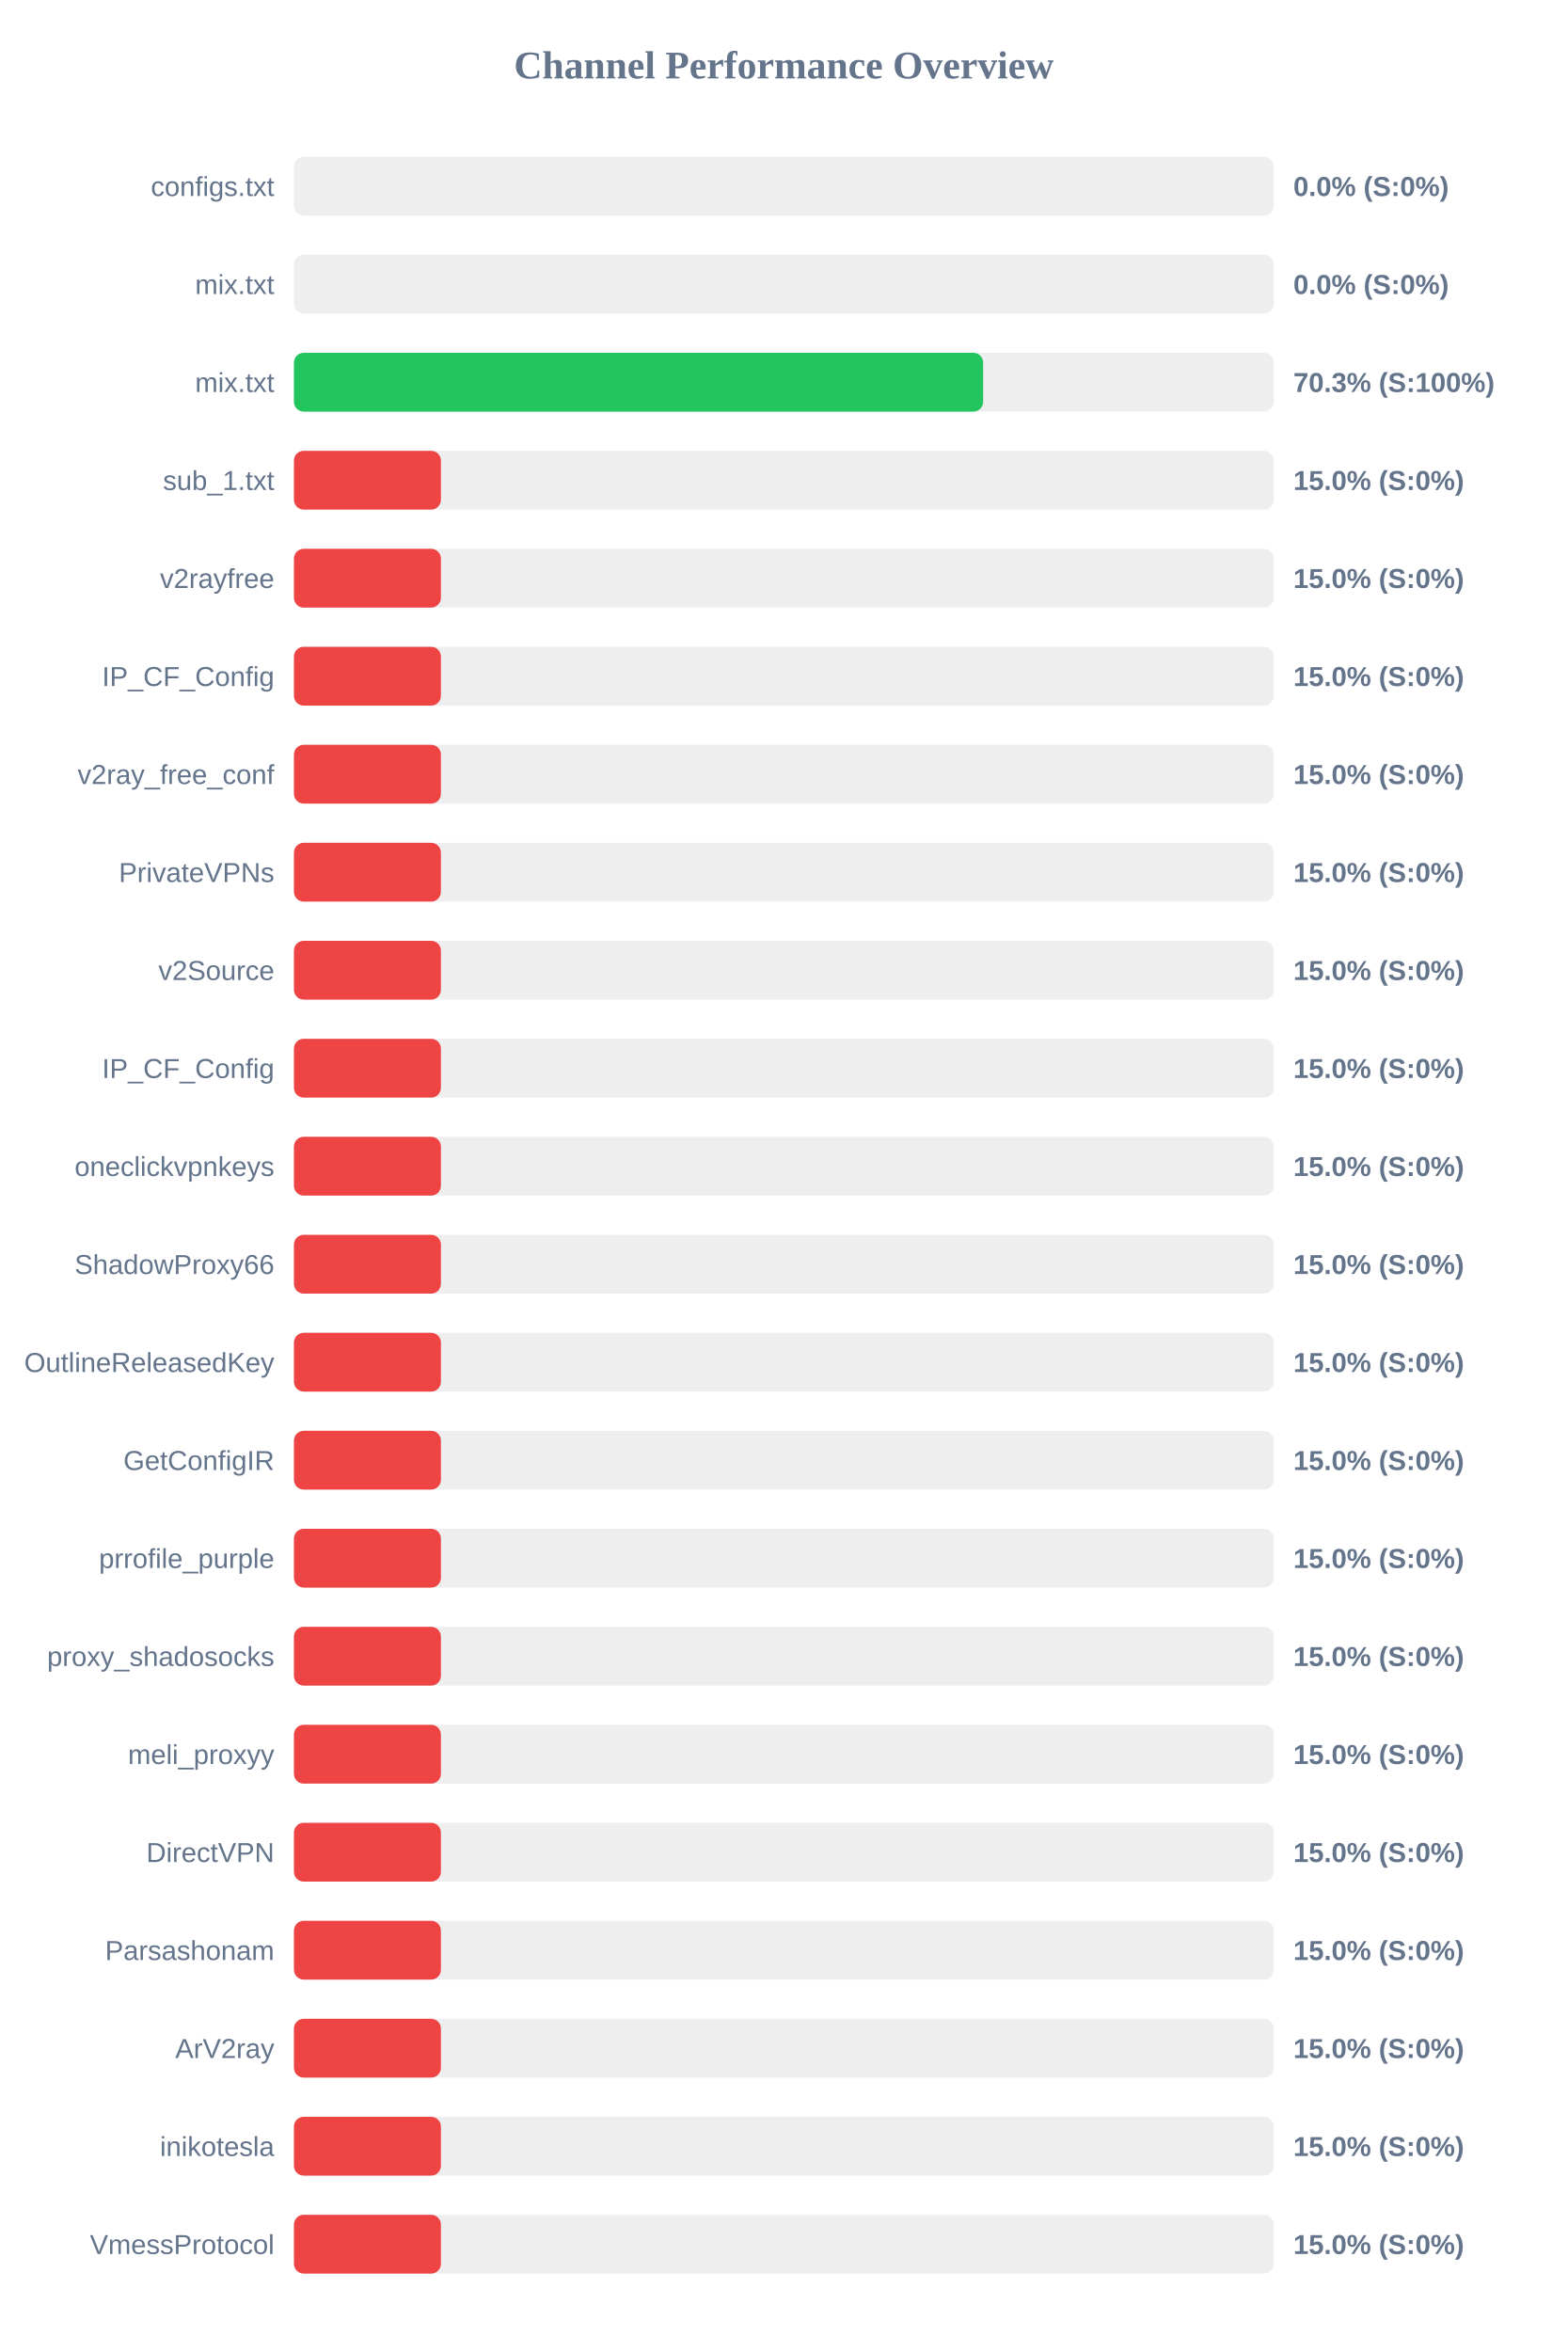
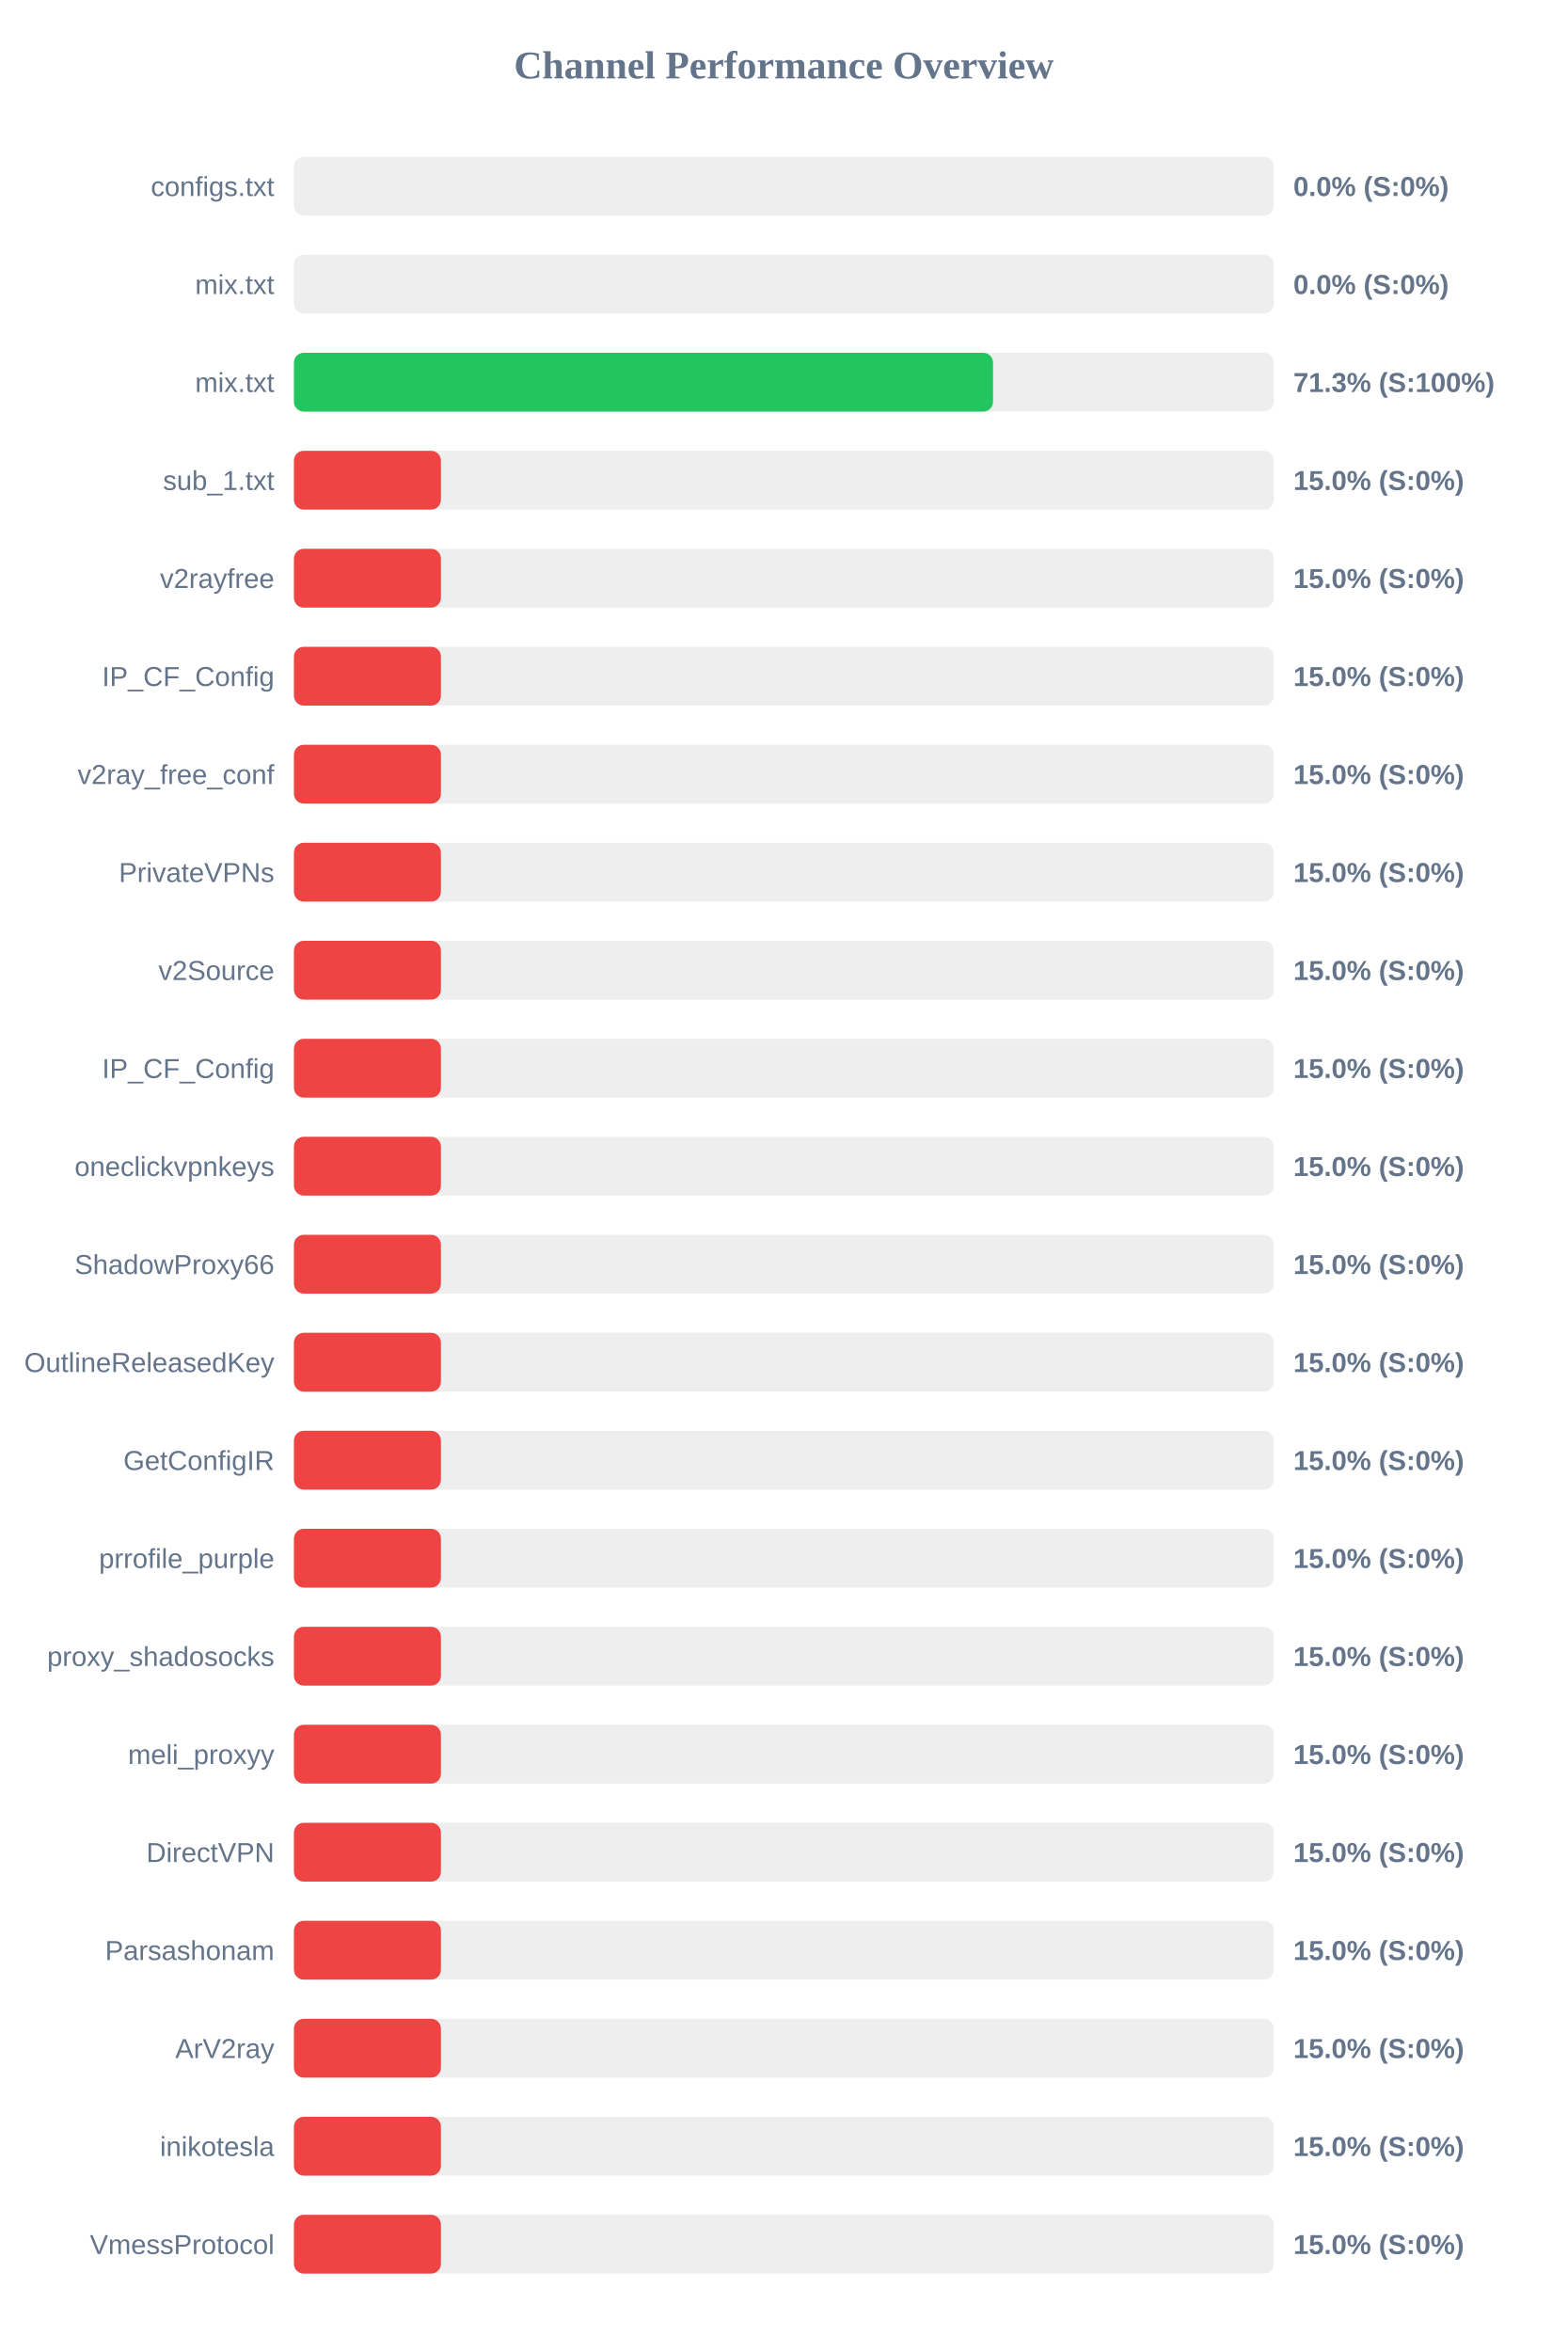
<svg xmlns="http://www.w3.org/2000/svg" width="800" height="1200" version="1.1">
  <style>
        .row { font: 14px Arial; fill: #64748b; }
        .score { font: bold 14px Arial; fill: #64748b; }
    </style>
  <text x="400" y="40" text-anchor="middle" font-size="20px" font-weight="bold" fill="#64748b">Channel Performance Overview</text>
  <rect x="150" y="80" width="500" height="30" fill="#eee" rx="5" />
  <rect x="150" y="80" width="0.0" height="30" fill="#ef4444" rx="5" />
  <text x="140" y="100" text-anchor="end" class="row">configs.txt</text>
  <text x="660" y="100" text-anchor="start" class="score">0.0% (S:0%)</text>
  <rect x="150" y="130" width="500" height="30" fill="#eee" rx="5" />
  <rect x="150" y="130" width="0.0" height="30" fill="#ef4444" rx="5" />
  <text x="140" y="150" text-anchor="end" class="row">mix.txt</text>
  <text x="660" y="150" text-anchor="start" class="score">0.0% (S:0%)</text>
  <rect x="150" y="180" width="500" height="30" fill="#eee" rx="5" />
-   <rect x="150" y="180" width="351.7" height="30" fill="#22c55e" rx="5" />
+   <rect x="150" y="180" width="356.75" height="30" fill="#22c55e" rx="5" />
  <text x="140" y="200" text-anchor="end" class="row">mix.txt</text>
-   <text x="660" y="200" text-anchor="start" class="score">70.3% (S:100%)</text>
+   <text x="660" y="200" text-anchor="start" class="score">71.3% (S:100%)</text>
  <rect x="150" y="230" width="500" height="30" fill="#eee" rx="5" />
  <rect x="150" y="230" width="75.0" height="30" fill="#ef4444" rx="5" />
  <text x="140" y="250" text-anchor="end" class="row">sub_1.txt</text>
  <text x="660" y="250" text-anchor="start" class="score">15.0% (S:0%)</text>
  <rect x="150" y="280" width="500" height="30" fill="#eee" rx="5" />
  <rect x="150" y="280" width="75.0" height="30" fill="#ef4444" rx="5" />
  <text x="140" y="300" text-anchor="end" class="row">v2rayfree</text>
  <text x="660" y="300" text-anchor="start" class="score">15.0% (S:0%)</text>
  <rect x="150" y="330" width="500" height="30" fill="#eee" rx="5" />
  <rect x="150" y="330" width="75.0" height="30" fill="#ef4444" rx="5" />
  <text x="140" y="350" text-anchor="end" class="row">IP_CF_Config</text>
  <text x="660" y="350" text-anchor="start" class="score">15.0% (S:0%)</text>
  <rect x="150" y="380" width="500" height="30" fill="#eee" rx="5" />
  <rect x="150" y="380" width="75.0" height="30" fill="#ef4444" rx="5" />
  <text x="140" y="400" text-anchor="end" class="row">v2ray_free_conf</text>
  <text x="660" y="400" text-anchor="start" class="score">15.0% (S:0%)</text>
  <rect x="150" y="430" width="500" height="30" fill="#eee" rx="5" />
  <rect x="150" y="430" width="75.0" height="30" fill="#ef4444" rx="5" />
  <text x="140" y="450" text-anchor="end" class="row">PrivateVPNs</text>
  <text x="660" y="450" text-anchor="start" class="score">15.0% (S:0%)</text>
  <rect x="150" y="480" width="500" height="30" fill="#eee" rx="5" />
  <rect x="150" y="480" width="75.0" height="30" fill="#ef4444" rx="5" />
  <text x="140" y="500" text-anchor="end" class="row">v2Source</text>
  <text x="660" y="500" text-anchor="start" class="score">15.0% (S:0%)</text>
  <rect x="150" y="530" width="500" height="30" fill="#eee" rx="5" />
  <rect x="150" y="530" width="75.0" height="30" fill="#ef4444" rx="5" />
  <text x="140" y="550" text-anchor="end" class="row">IP_CF_Config</text>
  <text x="660" y="550" text-anchor="start" class="score">15.0% (S:0%)</text>
  <rect x="150" y="580" width="500" height="30" fill="#eee" rx="5" />
  <rect x="150" y="580" width="75.0" height="30" fill="#ef4444" rx="5" />
  <text x="140" y="600" text-anchor="end" class="row">oneclickvpnkeys</text>
  <text x="660" y="600" text-anchor="start" class="score">15.0% (S:0%)</text>
  <rect x="150" y="630" width="500" height="30" fill="#eee" rx="5" />
  <rect x="150" y="630" width="75.0" height="30" fill="#ef4444" rx="5" />
  <text x="140" y="650" text-anchor="end" class="row">ShadowProxy66</text>
  <text x="660" y="650" text-anchor="start" class="score">15.0% (S:0%)</text>
  <rect x="150" y="680" width="500" height="30" fill="#eee" rx="5" />
  <rect x="150" y="680" width="75.0" height="30" fill="#ef4444" rx="5" />
  <text x="140" y="700" text-anchor="end" class="row">OutlineReleasedKey</text>
  <text x="660" y="700" text-anchor="start" class="score">15.0% (S:0%)</text>
  <rect x="150" y="730" width="500" height="30" fill="#eee" rx="5" />
  <rect x="150" y="730" width="75.0" height="30" fill="#ef4444" rx="5" />
  <text x="140" y="750" text-anchor="end" class="row">GetConfigIR</text>
  <text x="660" y="750" text-anchor="start" class="score">15.0% (S:0%)</text>
  <rect x="150" y="780" width="500" height="30" fill="#eee" rx="5" />
  <rect x="150" y="780" width="75.0" height="30" fill="#ef4444" rx="5" />
  <text x="140" y="800" text-anchor="end" class="row">prrofile_purple</text>
  <text x="660" y="800" text-anchor="start" class="score">15.0% (S:0%)</text>
  <rect x="150" y="830" width="500" height="30" fill="#eee" rx="5" />
  <rect x="150" y="830" width="75.0" height="30" fill="#ef4444" rx="5" />
  <text x="140" y="850" text-anchor="end" class="row">proxy_shadosocks</text>
  <text x="660" y="850" text-anchor="start" class="score">15.0% (S:0%)</text>
  <rect x="150" y="880" width="500" height="30" fill="#eee" rx="5" />
  <rect x="150" y="880" width="75.0" height="30" fill="#ef4444" rx="5" />
  <text x="140" y="900" text-anchor="end" class="row">meli_proxyy</text>
  <text x="660" y="900" text-anchor="start" class="score">15.0% (S:0%)</text>
  <rect x="150" y="930" width="500" height="30" fill="#eee" rx="5" />
  <rect x="150" y="930" width="75.0" height="30" fill="#ef4444" rx="5" />
  <text x="140" y="950" text-anchor="end" class="row">DirectVPN</text>
  <text x="660" y="950" text-anchor="start" class="score">15.0% (S:0%)</text>
  <rect x="150" y="980" width="500" height="30" fill="#eee" rx="5" />
  <rect x="150" y="980" width="75.0" height="30" fill="#ef4444" rx="5" />
  <text x="140" y="1000" text-anchor="end" class="row">Parsashonam</text>
  <text x="660" y="1000" text-anchor="start" class="score">15.0% (S:0%)</text>
  <rect x="150" y="1030" width="500" height="30" fill="#eee" rx="5" />
  <rect x="150" y="1030" width="75.0" height="30" fill="#ef4444" rx="5" />
  <text x="140" y="1050" text-anchor="end" class="row">ArV2ray</text>
  <text x="660" y="1050" text-anchor="start" class="score">15.0% (S:0%)</text>
  <rect x="150" y="1080" width="500" height="30" fill="#eee" rx="5" />
  <rect x="150" y="1080" width="75.0" height="30" fill="#ef4444" rx="5" />
  <text x="140" y="1100" text-anchor="end" class="row">inikotesla</text>
  <text x="660" y="1100" text-anchor="start" class="score">15.0% (S:0%)</text>
  <rect x="150" y="1130" width="500" height="30" fill="#eee" rx="5" />
  <rect x="150" y="1130" width="75.0" height="30" fill="#ef4444" rx="5" />
  <text x="140" y="1150" text-anchor="end" class="row">VmessProtocol</text>
  <text x="660" y="1150" text-anchor="start" class="score">15.0% (S:0%)</text>
</svg>
